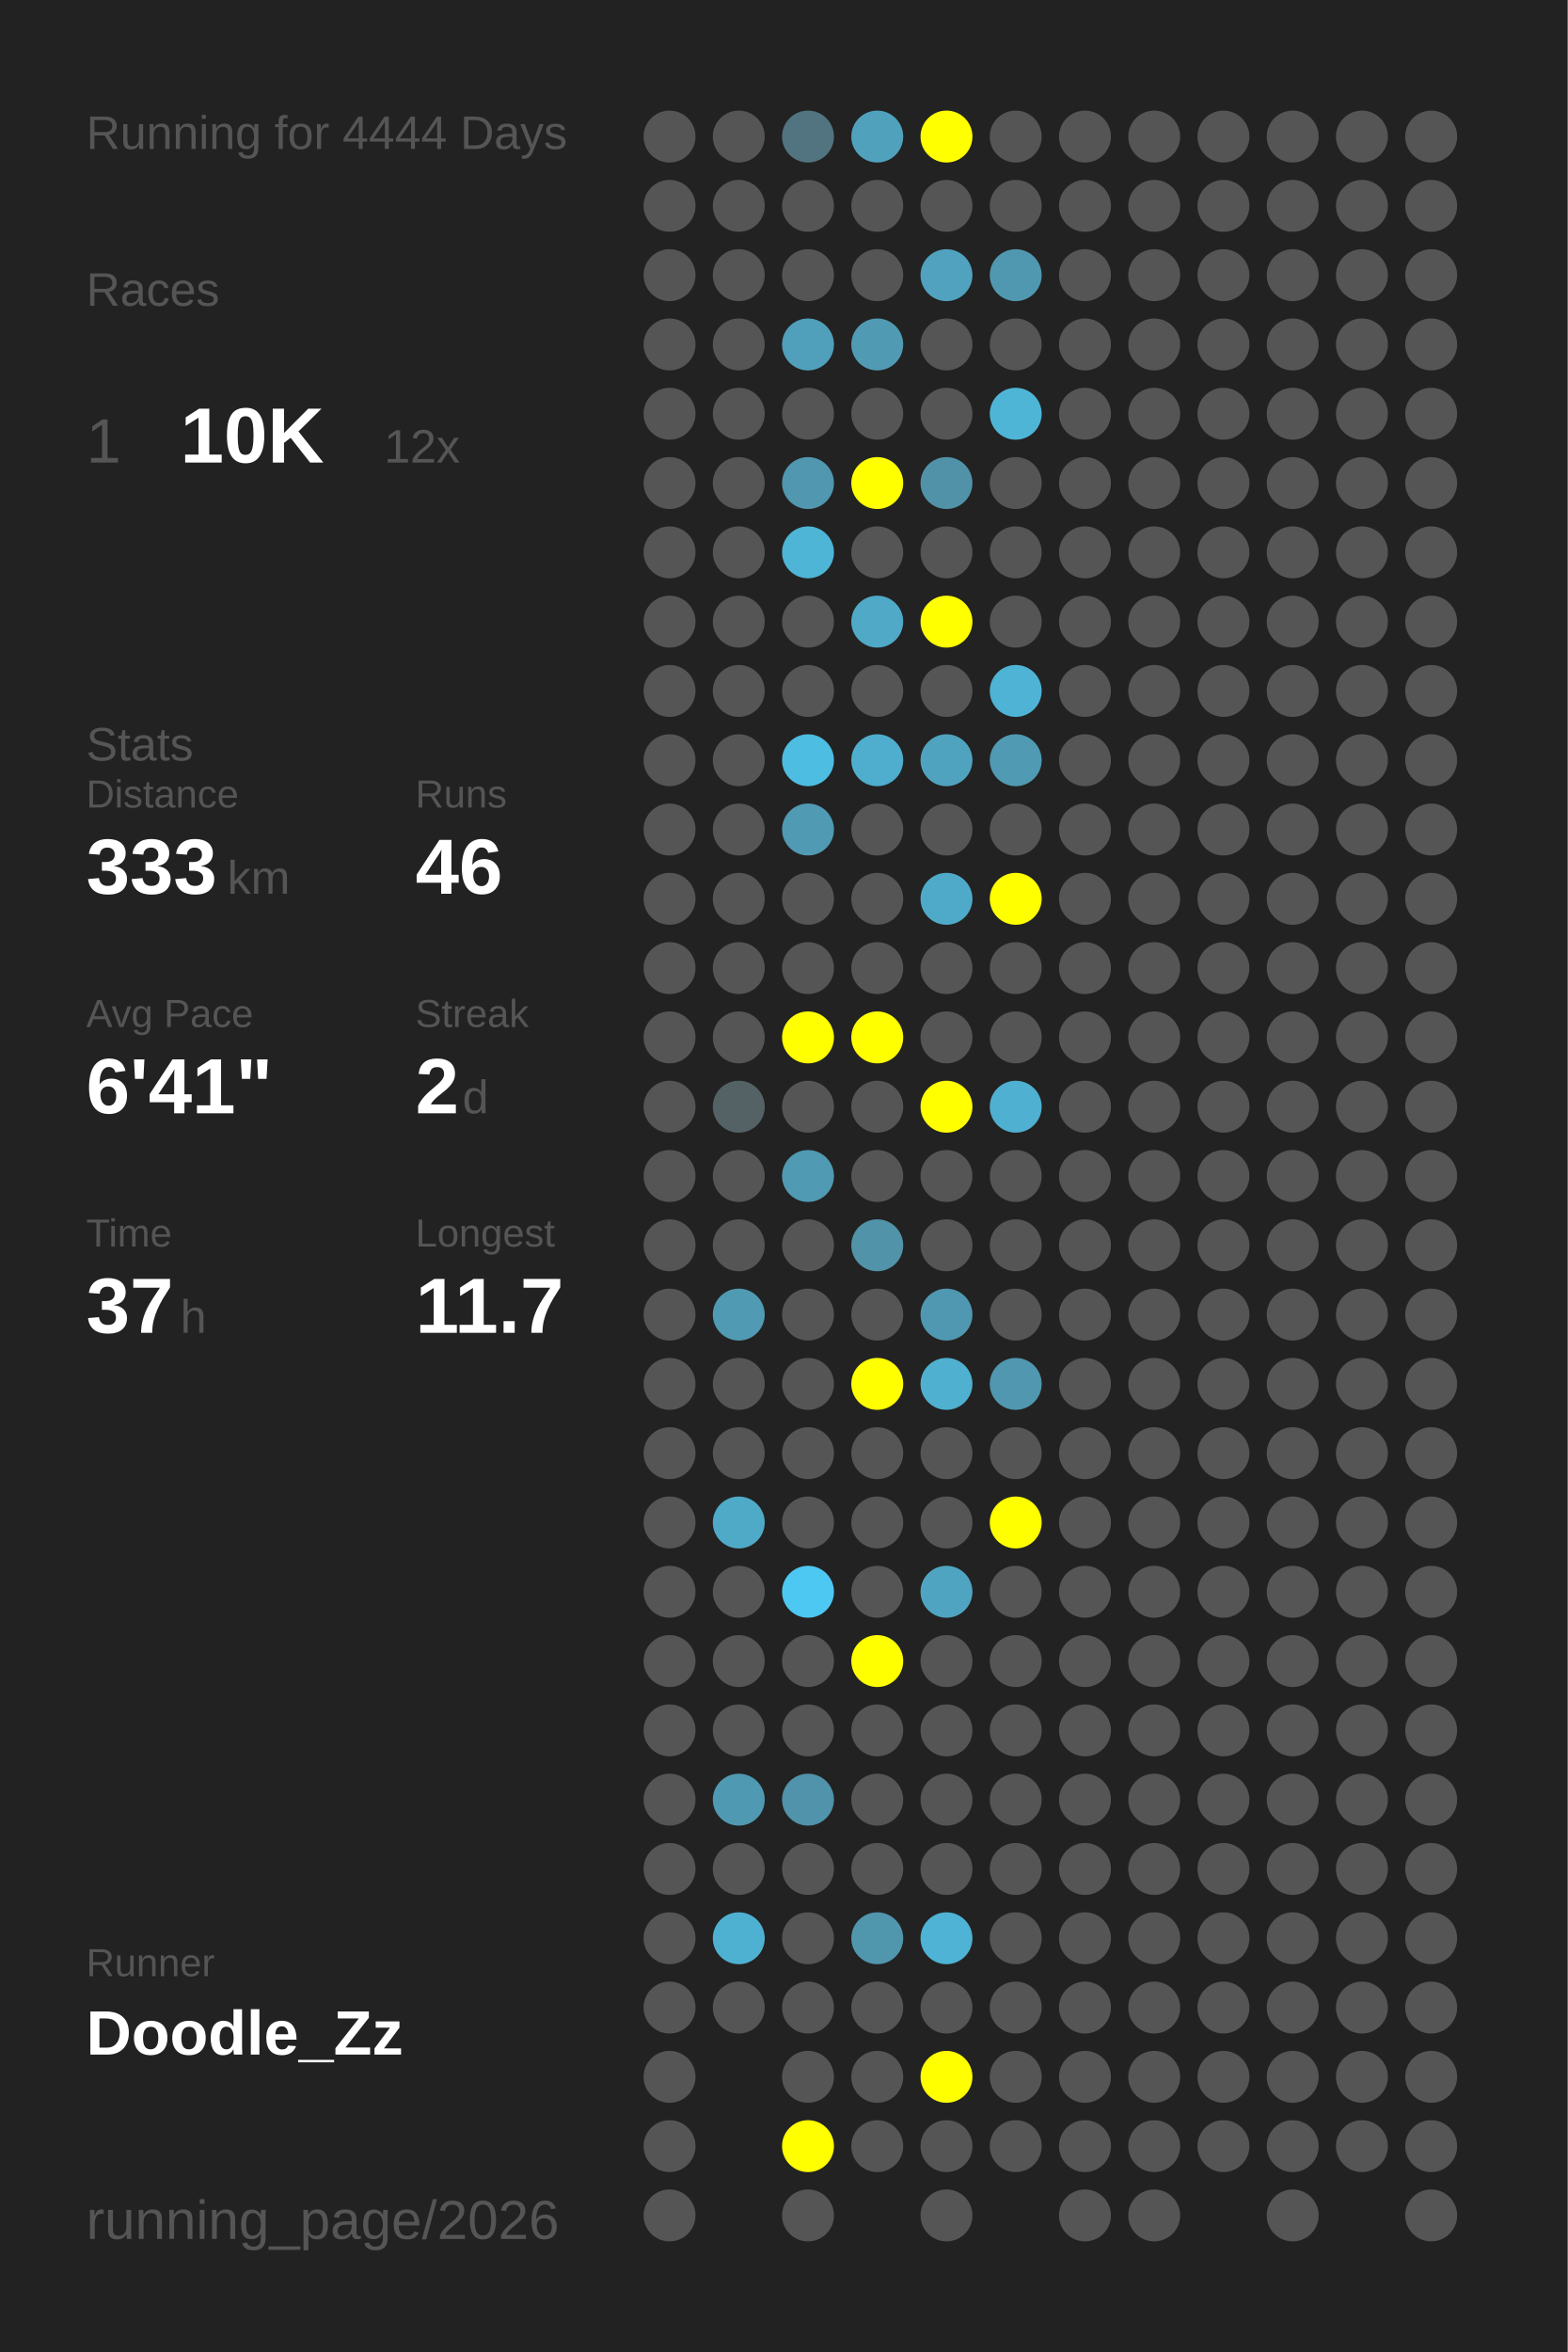
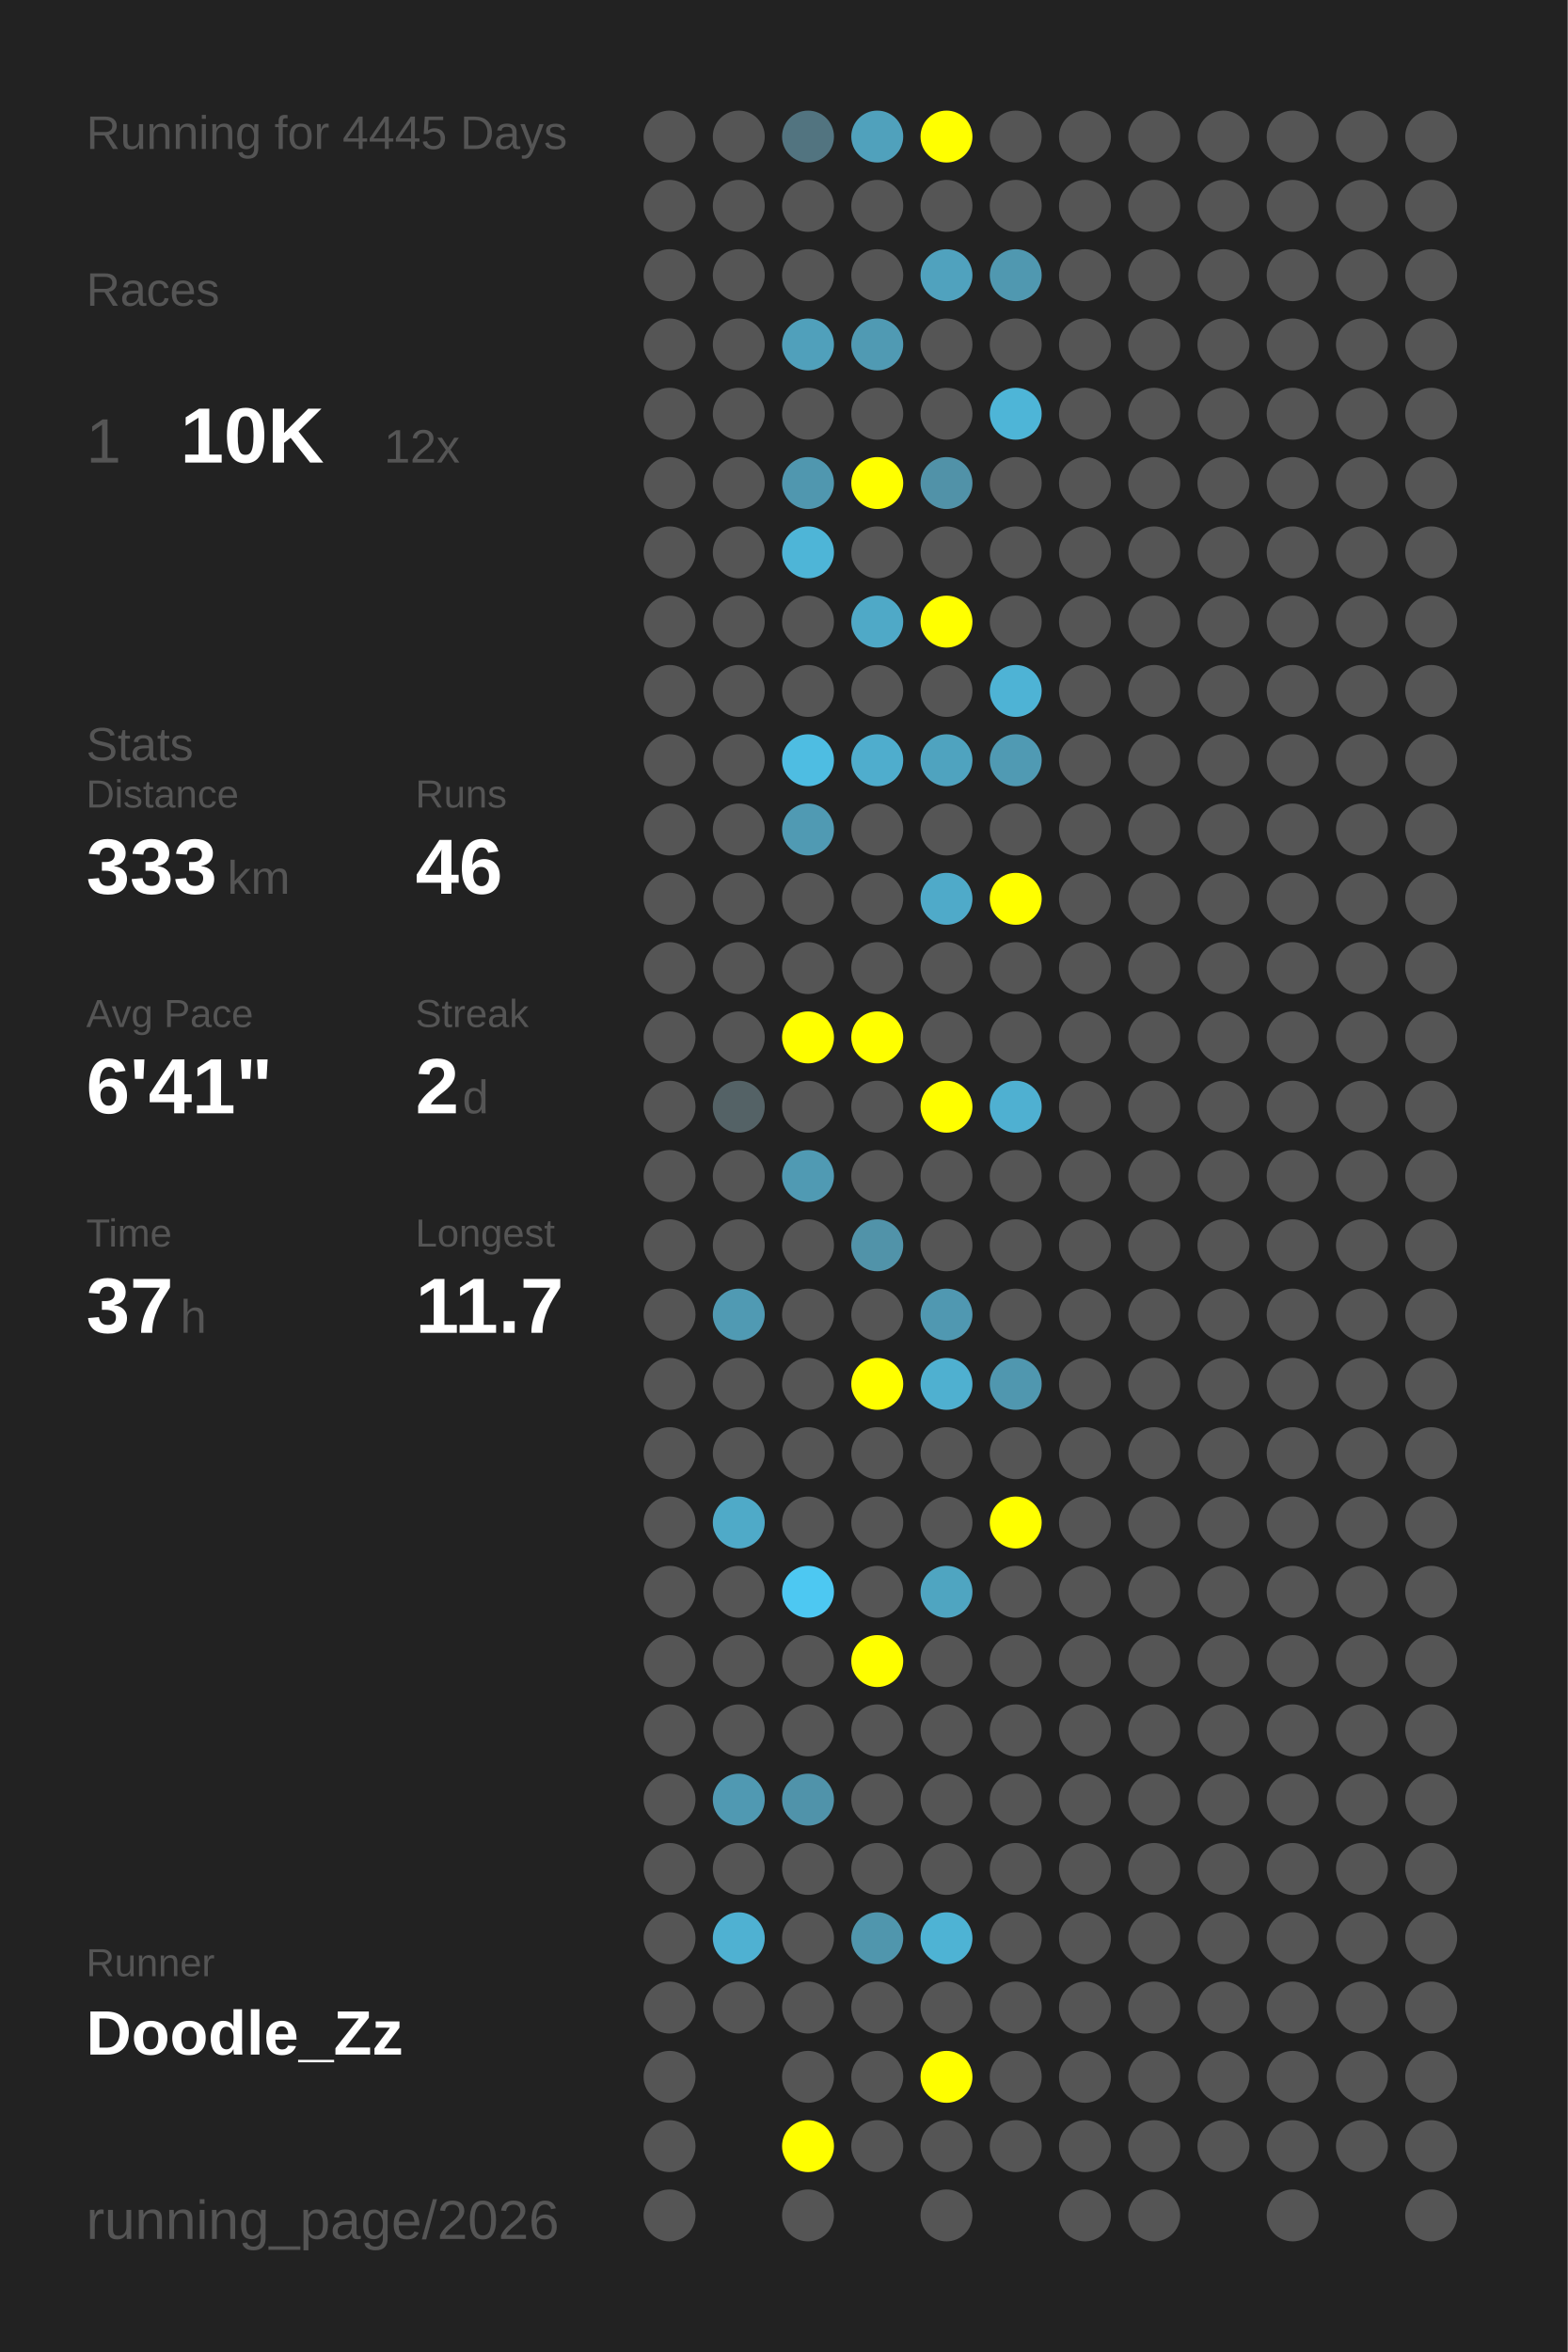
<svg xmlns="http://www.w3.org/2000/svg" baseProfile="full" height="300mm" version="1.1" viewBox="0,0,200,300" width="200mm">
  <defs />
  <rect fill="#222222" height="300" width="200" x="0" y="0" />
-   <text fill="#555555" style="font-size:6px; font-family:Arial;" x="11" y="19">Running for 4444 Days</text>
+   <text fill="#555555" style="font-size:6px; font-family:Arial;" x="11" y="19">Running for 4445 Days</text>
  <text fill="#555555" style="font-size:6px; font-family:Arial;" x="11" y="39">Races</text>
  <text fill="#555555" style="font-size:8px; font-family:Arial;" x="11" y="59">1</text>
  <text fill="#FFFFFF" style="font-size:10px; font-family:Arial; font-weight:bold;" x="23" y="59">10K</text>
  <text fill="#555555" style="font-size:6px; font-family:Arial;" x="49" y="59">12x</text>
  <text fill="#555555" style="font-size:6px; font-family:Arial;" x="11" y="97">Stats</text>
  <text fill="#555555" style="font-size:5px; font-family:Arial;" x="11" y="103">Distance</text>
  <text fill="#FFFFFF" style="font-size:10px; font-family:Arial; font-weight:bold;" x="11" y="114">333</text>
  <text fill="#555555" style="font-size:6px; font-family:Arial;" x="29" y="114">km</text>
  <text fill="#555555" style="font-size:5px; font-family:Arial;" x="53" y="103">Runs</text>
  <text fill="#FFFFFF" style="font-size:10px; font-family:Arial; font-weight:bold;" x="53" y="114">46</text>
  <text fill="#555555" style="font-size:5px; font-family:Arial;" x="11" y="131">Avg Pace</text>
  <text fill="#FFFFFF" style="font-size:10px; font-family:Arial; font-weight:bold;" x="11" y="142">6'41"</text>
  <text fill="#555555" style="font-size:5px; font-family:Arial;" x="53" y="131">Streak</text>
  <text fill="#FFFFFF" style="font-size:10px; font-family:Arial; font-weight:bold;" x="53" y="142">2</text>
  <text fill="#555555" style="font-size:6px; font-family:Arial;" x="59" y="142">d</text>
  <text fill="#555555" style="font-size:5px; font-family:Arial;" x="11" y="159">Time</text>
  <text fill="#FFFFFF" style="font-size:10px; font-family:Arial; font-weight:bold;" x="11" y="170">37</text>
  <text fill="#555555" style="font-size:6px; font-family:Arial;" x="23" y="170">h</text>
  <text fill="#555555" style="font-size:5px; font-family:Arial;" x="53" y="159">Longest</text>
  <text fill="#FFFFFF" style="font-size:10px; font-family:Arial; font-weight:bold;" x="53" y="170">11.7</text>
  <text fill="#555555" style="font-size:5px; font-family:Arial;" x="11" y="252.065">Runner</text>
  <text fill="#FFFFFF" style="font-size:8px; font-family:Arial; font-weight:bold;" x="11" y="262.065">Doodle_Zz</text>
  <text fill="#555555" style="font-size:7px; font-family:Arial;" x="11" y="285.581">running_page/2026</text>
  <circle cx="85.417" cy="17.419" fill="#555555" r="3.312" />
  <circle cx="85.417" cy="26.258" fill="#555555" r="3.312" />
  <circle cx="85.417" cy="35.097" fill="#555555" r="3.312" />
  <circle cx="85.417" cy="43.935" fill="#555555" r="3.312" />
  <circle cx="85.417" cy="52.774" fill="#555555" r="3.312" />
  <circle cx="85.417" cy="61.613" fill="#555555" r="3.312" />
  <circle cx="85.417" cy="70.452" fill="#555555" r="3.312" />
  <circle cx="85.417" cy="79.29" fill="#555555" r="3.312" />
  <circle cx="85.417" cy="88.129" fill="#555555" r="3.312" />
  <circle cx="85.417" cy="96.968" fill="#555555" r="3.312" />
  <circle cx="85.417" cy="105.806" fill="#555555" r="3.312" />
  <circle cx="85.417" cy="114.645" fill="#555555" r="3.312" />
  <circle cx="85.417" cy="123.484" fill="#555555" r="3.312" />
  <circle cx="85.417" cy="132.323" fill="#555555" r="3.312" />
  <circle cx="85.417" cy="141.161" fill="#555555" r="3.312" />
  <circle cx="85.417" cy="150" fill="#555555" r="3.312" />
  <circle cx="85.417" cy="158.839" fill="#555555" r="3.312" />
  <circle cx="85.417" cy="167.677" fill="#555555" r="3.312" />
  <circle cx="85.417" cy="176.516" fill="#555555" r="3.312" />
  <circle cx="85.417" cy="185.355" fill="#555555" r="3.312" />
  <circle cx="85.417" cy="194.194" fill="#555555" r="3.312" />
  <circle cx="85.417" cy="203.032" fill="#555555" r="3.312" />
  <circle cx="85.417" cy="211.871" fill="#555555" r="3.312" />
  <circle cx="85.417" cy="220.71" fill="#555555" r="3.312" />
  <circle cx="85.417" cy="229.548" fill="#555555" r="3.312" />
  <circle cx="85.417" cy="238.387" fill="#555555" r="3.312" />
  <circle cx="85.417" cy="247.226" fill="#555555" r="3.312" />
  <circle cx="85.417" cy="256.065" fill="#555555" r="3.312" />
  <circle cx="85.417" cy="264.903" fill="#555555" r="3.312" />
  <circle cx="85.417" cy="273.742" fill="#555555" r="3.312" />
  <circle cx="85.417" cy="282.581" fill="#555555" r="3.312" />
  <circle cx="94.25" cy="17.419" fill="#555555" r="3.312" />
  <circle cx="94.25" cy="26.258" fill="#555555" r="3.312" />
  <circle cx="94.25" cy="35.097" fill="#555555" r="3.312" />
  <circle cx="94.25" cy="43.935" fill="#555555" r="3.312" />
  <circle cx="94.25" cy="52.774" fill="#555555" r="3.312" />
  <circle cx="94.25" cy="61.613" fill="#555555" r="3.312" />
  <circle cx="94.25" cy="70.452" fill="#555555" r="3.312" />
  <circle cx="94.25" cy="79.29" fill="#555555" r="3.312" />
  <circle cx="94.25" cy="88.129" fill="#555555" r="3.312" />
  <circle cx="94.25" cy="96.968" fill="#555555" r="3.312" />
  <circle cx="94.25" cy="105.806" fill="#555555" r="3.312" />
  <circle cx="94.25" cy="114.645" fill="#555555" r="3.312" />
  <circle cx="94.25" cy="123.484" fill="#555555" r="3.312" />
  <circle cx="94.25" cy="132.323" fill="#555555" r="3.312" />
  <circle cx="94.25" cy="141.161" fill="#546266" r="3.312" />
  <circle cx="94.25" cy="150" fill="#555555" r="3.312" />
  <circle cx="94.25" cy="158.839" fill="#555555" r="3.312" />
  <circle cx="94.25" cy="167.677" fill="#509ab3" r="3.312" />
  <circle cx="94.25" cy="176.516" fill="#555555" r="3.312" />
  <circle cx="94.25" cy="185.355" fill="#555555" r="3.312" />
  <circle cx="94.25" cy="194.194" fill="#4faac8" r="3.312" />
  <circle cx="94.25" cy="203.032" fill="#555555" r="3.312" />
  <circle cx="94.25" cy="211.871" fill="#555555" r="3.312" />
  <circle cx="94.25" cy="220.71" fill="#555555" r="3.312" />
  <circle cx="94.25" cy="229.548" fill="#5099b2" r="3.312" />
  <circle cx="94.25" cy="238.387" fill="#555555" r="3.312" />
  <circle cx="94.25" cy="247.226" fill="#4fb1d2" r="3.312" />
  <circle cx="94.25" cy="256.065" fill="#555555" r="3.312" />
  <circle cx="103.083" cy="17.419" fill="#527480" r="3.312" />
  <circle cx="103.083" cy="26.258" fill="#555555" r="3.312" />
  <circle cx="103.083" cy="35.097" fill="#555555" r="3.312" />
  <circle cx="103.083" cy="43.935" fill="#50a0bb" r="3.312" />
  <circle cx="103.083" cy="52.774" fill="#555555" r="3.312" />
  <circle cx="103.083" cy="61.613" fill="#5097af" r="3.312" />
  <circle cx="103.083" cy="70.452" fill="#4eb5d7" r="3.312" />
  <circle cx="103.083" cy="79.29" fill="#555555" r="3.312" />
  <circle cx="103.083" cy="88.129" fill="#555555" r="3.312" />
  <circle cx="103.083" cy="96.968" fill="#4ebde2" r="3.312" />
  <circle cx="103.083" cy="105.806" fill="#509ab3" r="3.312" />
  <circle cx="103.083" cy="114.645" fill="#555555" r="3.312" />
  <circle cx="103.083" cy="123.484" fill="#555555" r="3.312" />
  <circle cx="103.083" cy="132.323" fill="#FFFF00" r="3.312" />
  <circle cx="103.083" cy="141.161" fill="#555555" r="3.312" />
  <circle cx="103.083" cy="150" fill="#509ab3" r="3.312" />
  <circle cx="103.083" cy="158.839" fill="#555555" r="3.312" />
  <circle cx="103.083" cy="167.677" fill="#555555" r="3.312" />
  <circle cx="103.083" cy="176.516" fill="#555555" r="3.312" />
  <circle cx="103.083" cy="185.355" fill="#555555" r="3.312" />
  <circle cx="103.083" cy="194.194" fill="#555555" r="3.312" />
  <circle cx="103.083" cy="203.032" fill="#4dc8f2" r="3.312" />
  <circle cx="103.083" cy="211.871" fill="#555555" r="3.312" />
  <circle cx="103.083" cy="220.71" fill="#555555" r="3.312" />
  <circle cx="103.083" cy="229.548" fill="#5093aa" r="3.312" />
  <circle cx="103.083" cy="238.387" fill="#555555" r="3.312" />
  <circle cx="103.083" cy="247.226" fill="#555555" r="3.312" />
  <circle cx="103.083" cy="256.065" fill="#555555" r="3.312" />
  <circle cx="103.083" cy="264.903" fill="#555555" r="3.312" />
  <circle cx="103.083" cy="273.742" fill="#FFFF00" r="3.312" />
  <circle cx="103.083" cy="282.581" fill="#555555" r="3.312" />
  <circle cx="111.917" cy="17.419" fill="#50a1bc" r="3.312" />
  <circle cx="111.917" cy="26.258" fill="#555555" r="3.312" />
  <circle cx="111.917" cy="35.097" fill="#555555" r="3.312" />
  <circle cx="111.917" cy="43.935" fill="#509ab3" r="3.312" />
  <circle cx="111.917" cy="52.774" fill="#555555" r="3.312" />
  <circle cx="111.917" cy="61.613" fill="#FFFF00" r="3.312" />
  <circle cx="111.917" cy="70.452" fill="#555555" r="3.312" />
  <circle cx="111.917" cy="79.29" fill="#4fa9c7" r="3.312" />
  <circle cx="111.917" cy="88.129" fill="#555555" r="3.312" />
  <circle cx="111.917" cy="96.968" fill="#4fadcd" r="3.312" />
  <circle cx="111.917" cy="105.806" fill="#555555" r="3.312" />
  <circle cx="111.917" cy="114.645" fill="#555555" r="3.312" />
  <circle cx="111.917" cy="123.484" fill="#555555" r="3.312" />
  <circle cx="111.917" cy="132.323" fill="#FFFF00" r="3.312" />
  <circle cx="111.917" cy="141.161" fill="#555555" r="3.312" />
  <circle cx="111.917" cy="150" fill="#555555" r="3.312" />
  <circle cx="111.917" cy="158.839" fill="#5193a9" r="3.312" />
  <circle cx="111.917" cy="167.677" fill="#555555" r="3.312" />
  <circle cx="111.917" cy="176.516" fill="#FFFF00" r="3.312" />
  <circle cx="111.917" cy="185.355" fill="#555555" r="3.312" />
  <circle cx="111.917" cy="194.194" fill="#555555" r="3.312" />
  <circle cx="111.917" cy="203.032" fill="#555555" r="3.312" />
  <circle cx="111.917" cy="211.871" fill="#FFFF00" r="3.312" />
  <circle cx="111.917" cy="220.71" fill="#555555" r="3.312" />
  <circle cx="111.917" cy="229.548" fill="#555555" r="3.312" />
  <circle cx="111.917" cy="238.387" fill="#555555" r="3.312" />
  <circle cx="111.917" cy="247.226" fill="#5096ad" r="3.312" />
  <circle cx="111.917" cy="256.065" fill="#555555" r="3.312" />
  <circle cx="111.917" cy="264.903" fill="#555555" r="3.312" />
  <circle cx="111.917" cy="273.742" fill="#555555" r="3.312" />
  <circle cx="120.75" cy="17.419" fill="#FFFF00" r="3.312" />
  <circle cx="120.75" cy="26.258" fill="#555555" r="3.312" />
  <circle cx="120.75" cy="35.097" fill="#50a2be" r="3.312" />
  <circle cx="120.75" cy="43.935" fill="#555555" r="3.312" />
  <circle cx="120.75" cy="52.774" fill="#555555" r="3.312" />
  <circle cx="120.75" cy="61.613" fill="#5192a8" r="3.312" />
  <circle cx="120.75" cy="70.452" fill="#555555" r="3.312" />
  <circle cx="120.75" cy="79.29" fill="#FFFF00" r="3.312" />
  <circle cx="120.75" cy="88.129" fill="#555555" r="3.312" />
  <circle cx="120.75" cy="96.968" fill="#4fa3bf" r="3.312" />
  <circle cx="120.75" cy="105.806" fill="#555555" r="3.312" />
  <circle cx="120.75" cy="114.645" fill="#4faac9" r="3.312" />
  <circle cx="120.75" cy="123.484" fill="#555555" r="3.312" />
  <circle cx="120.75" cy="132.323" fill="#555555" r="3.312" />
  <circle cx="120.75" cy="141.161" fill="#FFFF00" r="3.312" />
  <circle cx="120.75" cy="150" fill="#555555" r="3.312" />
  <circle cx="120.75" cy="158.839" fill="#555555" r="3.312" />
  <circle cx="120.75" cy="167.677" fill="#5098b1" r="3.312" />
  <circle cx="120.75" cy="176.516" fill="#4fb0d0" r="3.312" />
  <circle cx="120.75" cy="185.355" fill="#555555" r="3.312" />
  <circle cx="120.75" cy="194.194" fill="#555555" r="3.312" />
  <circle cx="120.75" cy="203.032" fill="#4fa5c1" r="3.312" />
  <circle cx="120.75" cy="211.871" fill="#555555" r="3.312" />
  <circle cx="120.75" cy="220.71" fill="#555555" r="3.312" />
  <circle cx="120.75" cy="229.548" fill="#555555" r="3.312" />
  <circle cx="120.75" cy="238.387" fill="#555555" r="3.312" />
  <circle cx="120.75" cy="247.226" fill="#4eb3d4" r="3.312" />
  <circle cx="120.75" cy="256.065" fill="#555555" r="3.312" />
  <circle cx="120.75" cy="264.903" fill="#FFFF00" r="3.312" />
  <circle cx="120.75" cy="273.742" fill="#555555" r="3.312" />
  <circle cx="120.75" cy="282.581" fill="#555555" r="3.312" />
  <circle cx="129.583" cy="17.419" fill="#555555" r="3.312" />
  <circle cx="129.583" cy="26.258" fill="#555555" r="3.312" />
  <circle cx="129.583" cy="35.097" fill="#5098b0" r="3.312" />
  <circle cx="129.583" cy="43.935" fill="#555555" r="3.312" />
  <circle cx="129.583" cy="52.774" fill="#4eb5d7" r="3.312" />
  <circle cx="129.583" cy="61.613" fill="#555555" r="3.312" />
  <circle cx="129.583" cy="70.452" fill="#555555" r="3.312" />
  <circle cx="129.583" cy="79.29" fill="#555555" r="3.312" />
  <circle cx="129.583" cy="88.129" fill="#4eb3d5" r="3.312" />
  <circle cx="129.583" cy="96.968" fill="#509ab3" r="3.312" />
  <circle cx="129.583" cy="105.806" fill="#555555" r="3.312" />
  <circle cx="129.583" cy="114.645" fill="#FFFF00" r="3.312" />
  <circle cx="129.583" cy="123.484" fill="#555555" r="3.312" />
  <circle cx="129.583" cy="132.323" fill="#555555" r="3.312" />
  <circle cx="129.583" cy="141.161" fill="#4fb0d1" r="3.312" />
  <circle cx="129.583" cy="150" fill="#555555" r="3.312" />
  <circle cx="129.583" cy="158.839" fill="#555555" r="3.312" />
  <circle cx="129.583" cy="167.677" fill="#555555" r="3.312" />
  <circle cx="129.583" cy="176.516" fill="#5097af" r="3.312" />
  <circle cx="129.583" cy="185.355" fill="#555555" r="3.312" />
  <circle cx="129.583" cy="194.194" fill="#FFFF00" r="3.312" />
  <circle cx="129.583" cy="203.032" fill="#555555" r="3.312" />
  <circle cx="129.583" cy="211.871" fill="#555555" r="3.312" />
  <circle cx="129.583" cy="220.71" fill="#555555" r="3.312" />
  <circle cx="129.583" cy="229.548" fill="#555555" r="3.312" />
  <circle cx="129.583" cy="238.387" fill="#555555" r="3.312" />
  <circle cx="129.583" cy="247.226" fill="#555555" r="3.312" />
  <circle cx="129.583" cy="256.065" fill="#555555" r="3.312" />
  <circle cx="129.583" cy="264.903" fill="#555555" r="3.312" />
  <circle cx="129.583" cy="273.742" fill="#555555" r="3.312" />
  <circle cx="138.417" cy="17.419" fill="#555555" r="3.312" />
  <circle cx="138.417" cy="26.258" fill="#555555" r="3.312" />
  <circle cx="138.417" cy="35.097" fill="#555555" r="3.312" />
  <circle cx="138.417" cy="43.935" fill="#555555" r="3.312" />
  <circle cx="138.417" cy="52.774" fill="#555555" r="3.312" />
  <circle cx="138.417" cy="61.613" fill="#555555" r="3.312" />
  <circle cx="138.417" cy="70.452" fill="#555555" r="3.312" />
  <circle cx="138.417" cy="79.29" fill="#555555" r="3.312" />
  <circle cx="138.417" cy="88.129" fill="#555555" r="3.312" />
  <circle cx="138.417" cy="96.968" fill="#555555" r="3.312" />
  <circle cx="138.417" cy="105.806" fill="#555555" r="3.312" />
  <circle cx="138.417" cy="114.645" fill="#555555" r="3.312" />
  <circle cx="138.417" cy="123.484" fill="#555555" r="3.312" />
  <circle cx="138.417" cy="132.323" fill="#555555" r="3.312" />
  <circle cx="138.417" cy="141.161" fill="#555555" r="3.312" />
  <circle cx="138.417" cy="150" fill="#555555" r="3.312" />
  <circle cx="138.417" cy="158.839" fill="#555555" r="3.312" />
  <circle cx="138.417" cy="167.677" fill="#555555" r="3.312" />
  <circle cx="138.417" cy="176.516" fill="#555555" r="3.312" />
  <circle cx="138.417" cy="185.355" fill="#555555" r="3.312" />
  <circle cx="138.417" cy="194.194" fill="#555555" r="3.312" />
  <circle cx="138.417" cy="203.032" fill="#555555" r="3.312" />
  <circle cx="138.417" cy="211.871" fill="#555555" r="3.312" />
  <circle cx="138.417" cy="220.71" fill="#555555" r="3.312" />
  <circle cx="138.417" cy="229.548" fill="#555555" r="3.312" />
  <circle cx="138.417" cy="238.387" fill="#555555" r="3.312" />
  <circle cx="138.417" cy="247.226" fill="#555555" r="3.312" />
  <circle cx="138.417" cy="256.065" fill="#555555" r="3.312" />
  <circle cx="138.417" cy="264.903" fill="#555555" r="3.312" />
  <circle cx="138.417" cy="273.742" fill="#555555" r="3.312" />
  <circle cx="138.417" cy="282.581" fill="#555555" r="3.312" />
  <circle cx="147.25" cy="17.419" fill="#555555" r="3.312" />
  <circle cx="147.25" cy="26.258" fill="#555555" r="3.312" />
  <circle cx="147.25" cy="35.097" fill="#555555" r="3.312" />
  <circle cx="147.25" cy="43.935" fill="#555555" r="3.312" />
  <circle cx="147.25" cy="52.774" fill="#555555" r="3.312" />
  <circle cx="147.25" cy="61.613" fill="#555555" r="3.312" />
  <circle cx="147.25" cy="70.452" fill="#555555" r="3.312" />
  <circle cx="147.25" cy="79.29" fill="#555555" r="3.312" />
  <circle cx="147.25" cy="88.129" fill="#555555" r="3.312" />
  <circle cx="147.25" cy="96.968" fill="#555555" r="3.312" />
  <circle cx="147.25" cy="105.806" fill="#555555" r="3.312" />
  <circle cx="147.25" cy="114.645" fill="#555555" r="3.312" />
  <circle cx="147.25" cy="123.484" fill="#555555" r="3.312" />
  <circle cx="147.25" cy="132.323" fill="#555555" r="3.312" />
  <circle cx="147.25" cy="141.161" fill="#555555" r="3.312" />
  <circle cx="147.25" cy="150" fill="#555555" r="3.312" />
  <circle cx="147.25" cy="158.839" fill="#555555" r="3.312" />
  <circle cx="147.25" cy="167.677" fill="#555555" r="3.312" />
  <circle cx="147.25" cy="176.516" fill="#555555" r="3.312" />
  <circle cx="147.25" cy="185.355" fill="#555555" r="3.312" />
  <circle cx="147.25" cy="194.194" fill="#555555" r="3.312" />
  <circle cx="147.25" cy="203.032" fill="#555555" r="3.312" />
  <circle cx="147.25" cy="211.871" fill="#555555" r="3.312" />
  <circle cx="147.25" cy="220.71" fill="#555555" r="3.312" />
  <circle cx="147.25" cy="229.548" fill="#555555" r="3.312" />
  <circle cx="147.25" cy="238.387" fill="#555555" r="3.312" />
  <circle cx="147.25" cy="247.226" fill="#555555" r="3.312" />
  <circle cx="147.25" cy="256.065" fill="#555555" r="3.312" />
  <circle cx="147.25" cy="264.903" fill="#555555" r="3.312" />
  <circle cx="147.25" cy="273.742" fill="#555555" r="3.312" />
  <circle cx="147.25" cy="282.581" fill="#555555" r="3.312" />
  <circle cx="156.083" cy="17.419" fill="#555555" r="3.312" />
  <circle cx="156.083" cy="26.258" fill="#555555" r="3.312" />
  <circle cx="156.083" cy="35.097" fill="#555555" r="3.312" />
  <circle cx="156.083" cy="43.935" fill="#555555" r="3.312" />
  <circle cx="156.083" cy="52.774" fill="#555555" r="3.312" />
  <circle cx="156.083" cy="61.613" fill="#555555" r="3.312" />
  <circle cx="156.083" cy="70.452" fill="#555555" r="3.312" />
  <circle cx="156.083" cy="79.29" fill="#555555" r="3.312" />
  <circle cx="156.083" cy="88.129" fill="#555555" r="3.312" />
  <circle cx="156.083" cy="96.968" fill="#555555" r="3.312" />
  <circle cx="156.083" cy="105.806" fill="#555555" r="3.312" />
  <circle cx="156.083" cy="114.645" fill="#555555" r="3.312" />
  <circle cx="156.083" cy="123.484" fill="#555555" r="3.312" />
  <circle cx="156.083" cy="132.323" fill="#555555" r="3.312" />
  <circle cx="156.083" cy="141.161" fill="#555555" r="3.312" />
  <circle cx="156.083" cy="150" fill="#555555" r="3.312" />
  <circle cx="156.083" cy="158.839" fill="#555555" r="3.312" />
  <circle cx="156.083" cy="167.677" fill="#555555" r="3.312" />
  <circle cx="156.083" cy="176.516" fill="#555555" r="3.312" />
  <circle cx="156.083" cy="185.355" fill="#555555" r="3.312" />
  <circle cx="156.083" cy="194.194" fill="#555555" r="3.312" />
  <circle cx="156.083" cy="203.032" fill="#555555" r="3.312" />
  <circle cx="156.083" cy="211.871" fill="#555555" r="3.312" />
  <circle cx="156.083" cy="220.71" fill="#555555" r="3.312" />
  <circle cx="156.083" cy="229.548" fill="#555555" r="3.312" />
  <circle cx="156.083" cy="238.387" fill="#555555" r="3.312" />
  <circle cx="156.083" cy="247.226" fill="#555555" r="3.312" />
  <circle cx="156.083" cy="256.065" fill="#555555" r="3.312" />
  <circle cx="156.083" cy="264.903" fill="#555555" r="3.312" />
  <circle cx="156.083" cy="273.742" fill="#555555" r="3.312" />
  <circle cx="164.917" cy="17.419" fill="#555555" r="3.312" />
  <circle cx="164.917" cy="26.258" fill="#555555" r="3.312" />
  <circle cx="164.917" cy="35.097" fill="#555555" r="3.312" />
  <circle cx="164.917" cy="43.935" fill="#555555" r="3.312" />
  <circle cx="164.917" cy="52.774" fill="#555555" r="3.312" />
  <circle cx="164.917" cy="61.613" fill="#555555" r="3.312" />
  <circle cx="164.917" cy="70.452" fill="#555555" r="3.312" />
  <circle cx="164.917" cy="79.29" fill="#555555" r="3.312" />
  <circle cx="164.917" cy="88.129" fill="#555555" r="3.312" />
  <circle cx="164.917" cy="96.968" fill="#555555" r="3.312" />
  <circle cx="164.917" cy="105.806" fill="#555555" r="3.312" />
  <circle cx="164.917" cy="114.645" fill="#555555" r="3.312" />
  <circle cx="164.917" cy="123.484" fill="#555555" r="3.312" />
  <circle cx="164.917" cy="132.323" fill="#555555" r="3.312" />
  <circle cx="164.917" cy="141.161" fill="#555555" r="3.312" />
  <circle cx="164.917" cy="150" fill="#555555" r="3.312" />
  <circle cx="164.917" cy="158.839" fill="#555555" r="3.312" />
  <circle cx="164.917" cy="167.677" fill="#555555" r="3.312" />
  <circle cx="164.917" cy="176.516" fill="#555555" r="3.312" />
  <circle cx="164.917" cy="185.355" fill="#555555" r="3.312" />
  <circle cx="164.917" cy="194.194" fill="#555555" r="3.312" />
  <circle cx="164.917" cy="203.032" fill="#555555" r="3.312" />
  <circle cx="164.917" cy="211.871" fill="#555555" r="3.312" />
  <circle cx="164.917" cy="220.71" fill="#555555" r="3.312" />
  <circle cx="164.917" cy="229.548" fill="#555555" r="3.312" />
  <circle cx="164.917" cy="238.387" fill="#555555" r="3.312" />
  <circle cx="164.917" cy="247.226" fill="#555555" r="3.312" />
  <circle cx="164.917" cy="256.065" fill="#555555" r="3.312" />
  <circle cx="164.917" cy="264.903" fill="#555555" r="3.312" />
  <circle cx="164.917" cy="273.742" fill="#555555" r="3.312" />
  <circle cx="164.917" cy="282.581" fill="#555555" r="3.312" />
  <circle cx="173.75" cy="17.419" fill="#555555" r="3.312" />
  <circle cx="173.75" cy="26.258" fill="#555555" r="3.312" />
  <circle cx="173.75" cy="35.097" fill="#555555" r="3.312" />
  <circle cx="173.75" cy="43.935" fill="#555555" r="3.312" />
  <circle cx="173.75" cy="52.774" fill="#555555" r="3.312" />
  <circle cx="173.75" cy="61.613" fill="#555555" r="3.312" />
  <circle cx="173.75" cy="70.452" fill="#555555" r="3.312" />
  <circle cx="173.75" cy="79.29" fill="#555555" r="3.312" />
  <circle cx="173.75" cy="88.129" fill="#555555" r="3.312" />
  <circle cx="173.75" cy="96.968" fill="#555555" r="3.312" />
  <circle cx="173.75" cy="105.806" fill="#555555" r="3.312" />
  <circle cx="173.75" cy="114.645" fill="#555555" r="3.312" />
  <circle cx="173.75" cy="123.484" fill="#555555" r="3.312" />
  <circle cx="173.75" cy="132.323" fill="#555555" r="3.312" />
  <circle cx="173.75" cy="141.161" fill="#555555" r="3.312" />
  <circle cx="173.75" cy="150" fill="#555555" r="3.312" />
  <circle cx="173.75" cy="158.839" fill="#555555" r="3.312" />
  <circle cx="173.75" cy="167.677" fill="#555555" r="3.312" />
  <circle cx="173.75" cy="176.516" fill="#555555" r="3.312" />
  <circle cx="173.75" cy="185.355" fill="#555555" r="3.312" />
  <circle cx="173.75" cy="194.194" fill="#555555" r="3.312" />
  <circle cx="173.75" cy="203.032" fill="#555555" r="3.312" />
  <circle cx="173.75" cy="211.871" fill="#555555" r="3.312" />
  <circle cx="173.75" cy="220.71" fill="#555555" r="3.312" />
  <circle cx="173.75" cy="229.548" fill="#555555" r="3.312" />
  <circle cx="173.75" cy="238.387" fill="#555555" r="3.312" />
  <circle cx="173.75" cy="247.226" fill="#555555" r="3.312" />
  <circle cx="173.75" cy="256.065" fill="#555555" r="3.312" />
  <circle cx="173.75" cy="264.903" fill="#555555" r="3.312" />
  <circle cx="173.75" cy="273.742" fill="#555555" r="3.312" />
  <circle cx="182.583" cy="17.419" fill="#555555" r="3.312" />
  <circle cx="182.583" cy="26.258" fill="#555555" r="3.312" />
  <circle cx="182.583" cy="35.097" fill="#555555" r="3.312" />
  <circle cx="182.583" cy="43.935" fill="#555555" r="3.312" />
  <circle cx="182.583" cy="52.774" fill="#555555" r="3.312" />
  <circle cx="182.583" cy="61.613" fill="#555555" r="3.312" />
  <circle cx="182.583" cy="70.452" fill="#555555" r="3.312" />
  <circle cx="182.583" cy="79.29" fill="#555555" r="3.312" />
  <circle cx="182.583" cy="88.129" fill="#555555" r="3.312" />
  <circle cx="182.583" cy="96.968" fill="#555555" r="3.312" />
  <circle cx="182.583" cy="105.806" fill="#555555" r="3.312" />
  <circle cx="182.583" cy="114.645" fill="#555555" r="3.312" />
  <circle cx="182.583" cy="123.484" fill="#555555" r="3.312" />
  <circle cx="182.583" cy="132.323" fill="#555555" r="3.312" />
  <circle cx="182.583" cy="141.161" fill="#555555" r="3.312" />
  <circle cx="182.583" cy="150" fill="#555555" r="3.312" />
  <circle cx="182.583" cy="158.839" fill="#555555" r="3.312" />
  <circle cx="182.583" cy="167.677" fill="#555555" r="3.312" />
  <circle cx="182.583" cy="176.516" fill="#555555" r="3.312" />
  <circle cx="182.583" cy="185.355" fill="#555555" r="3.312" />
  <circle cx="182.583" cy="194.194" fill="#555555" r="3.312" />
  <circle cx="182.583" cy="203.032" fill="#555555" r="3.312" />
  <circle cx="182.583" cy="211.871" fill="#555555" r="3.312" />
  <circle cx="182.583" cy="220.71" fill="#555555" r="3.312" />
  <circle cx="182.583" cy="229.548" fill="#555555" r="3.312" />
  <circle cx="182.583" cy="238.387" fill="#555555" r="3.312" />
  <circle cx="182.583" cy="247.226" fill="#555555" r="3.312" />
  <circle cx="182.583" cy="256.065" fill="#555555" r="3.312" />
  <circle cx="182.583" cy="264.903" fill="#555555" r="3.312" />
  <circle cx="182.583" cy="273.742" fill="#555555" r="3.312" />
  <circle cx="182.583" cy="282.581" fill="#555555" r="3.312" />
</svg>
